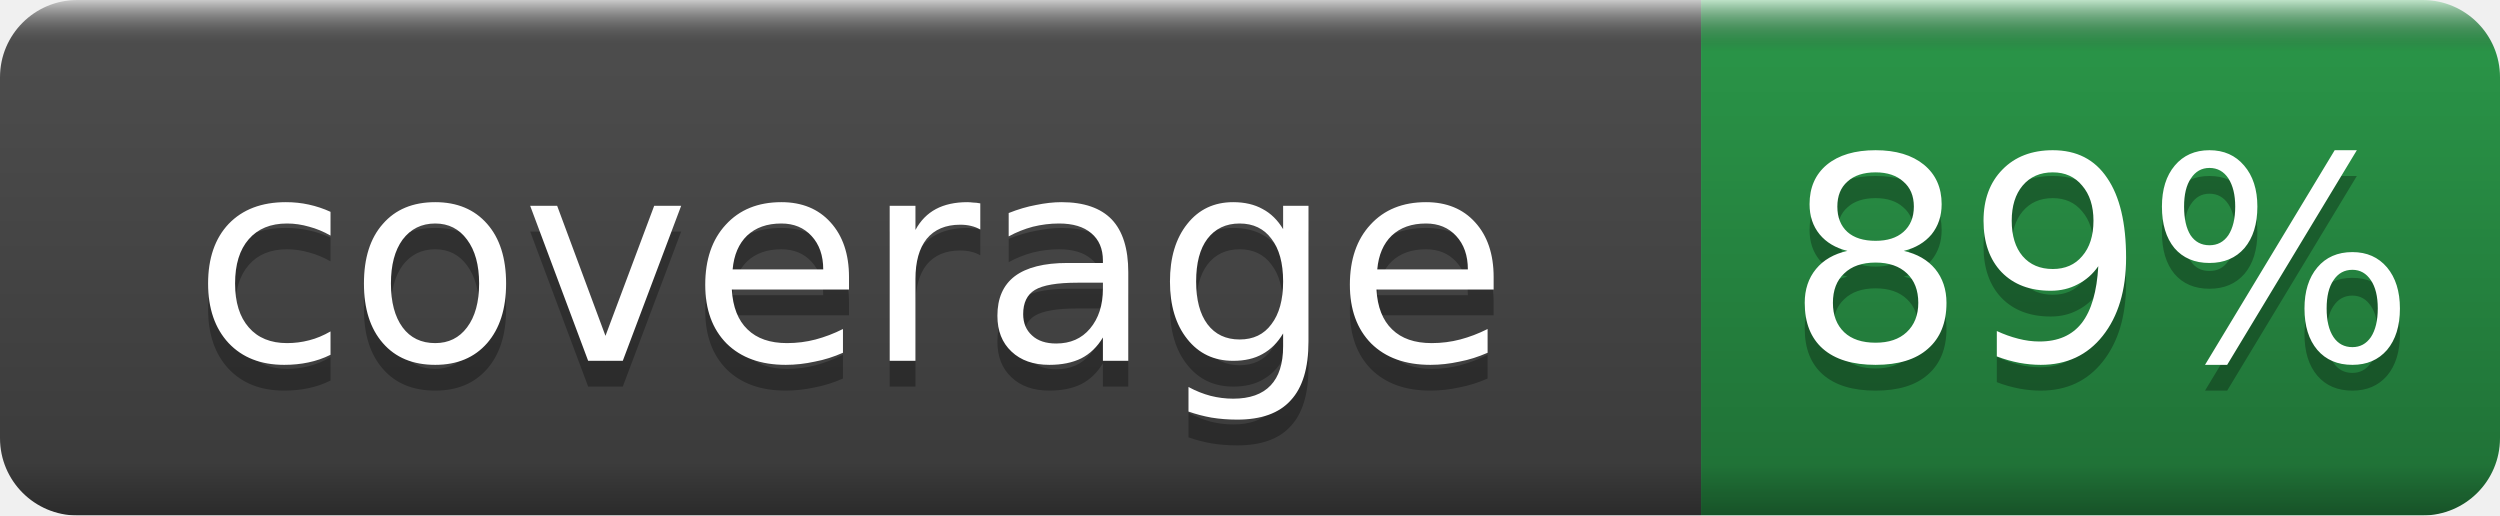
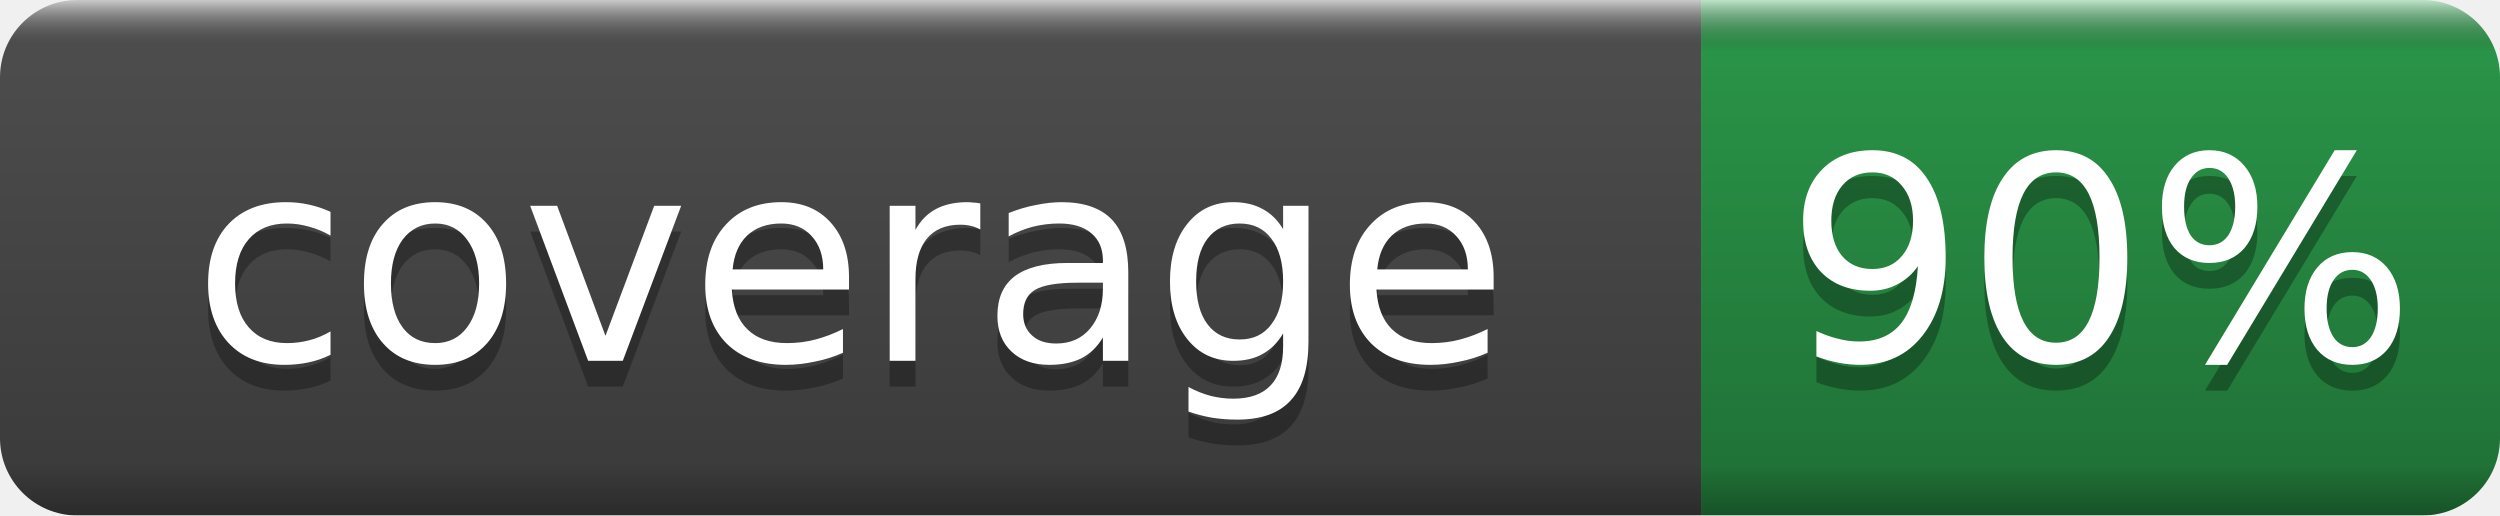
- <svg xmlns="http://www.w3.org/2000/svg" width="97" height="20" role="img" aria-label="coverage: 89%">
+ <svg xmlns="http://www.w3.org/2000/svg" width="97" height="20" role="img" aria-label="coverage: 90%">
  <linearGradient id="b" x2="0" y2="100%">
    <stop offset="0" stop-color="#fff" stop-opacity=".7" />
    <stop offset=".1" stop-opacity=".1" />
    <stop offset=".9" stop-opacity=".3" />
    <stop offset="1" stop-opacity=".5" />
  </linearGradient>
  <mask id="a">
    <rect width="97" height="20" rx="3" fill="#fff" />
  </mask>
  <g mask="url(#a)">
    <rect width="66" height="20" fill="#555" />
    <rect x="66" width="31" height="20" fill="#2ea44f" />
    <rect width="97" height="20" fill="url(#b)" />
  </g>
  <g fill="#fff" text-anchor="middle" font-family="DejaVu Sans,Verdana,Geneva,sans-serif" font-size="11">
    <text x="33.0" y="15" fill="#010101" fill-opacity=".3">coverage</text>
    <text x="33.0" y="14">coverage</text>
-     <text x="81.5" y="15" fill="#010101" fill-opacity=".3">89%</text>
-     <text x="81.5" y="14">89%</text>
+     <text x="81.5" y="15" fill="#010101" fill-opacity=".3">90%</text>
+     <text x="81.5" y="14">90%</text>
  </g>
</svg>
